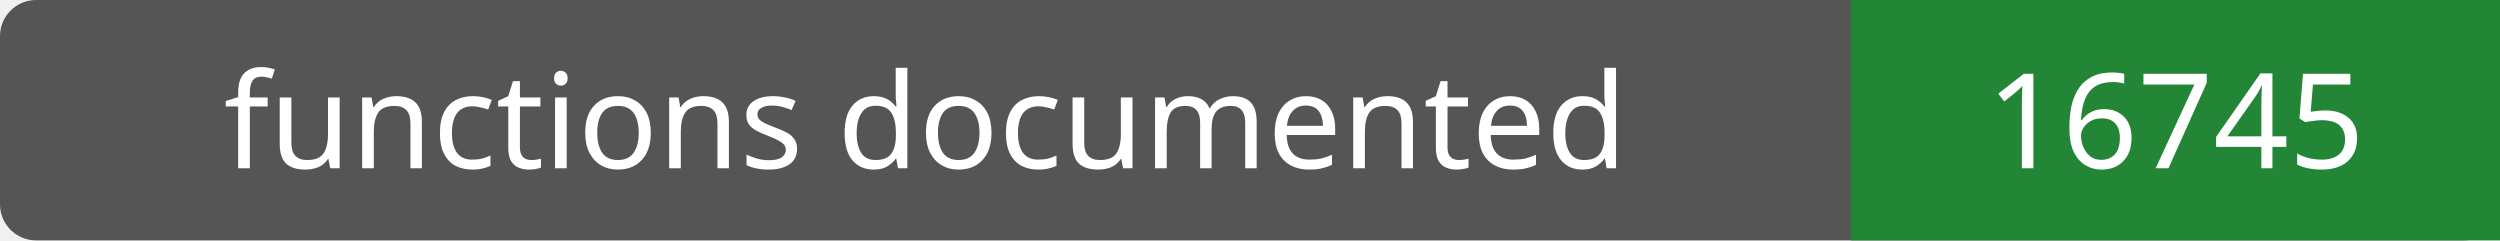
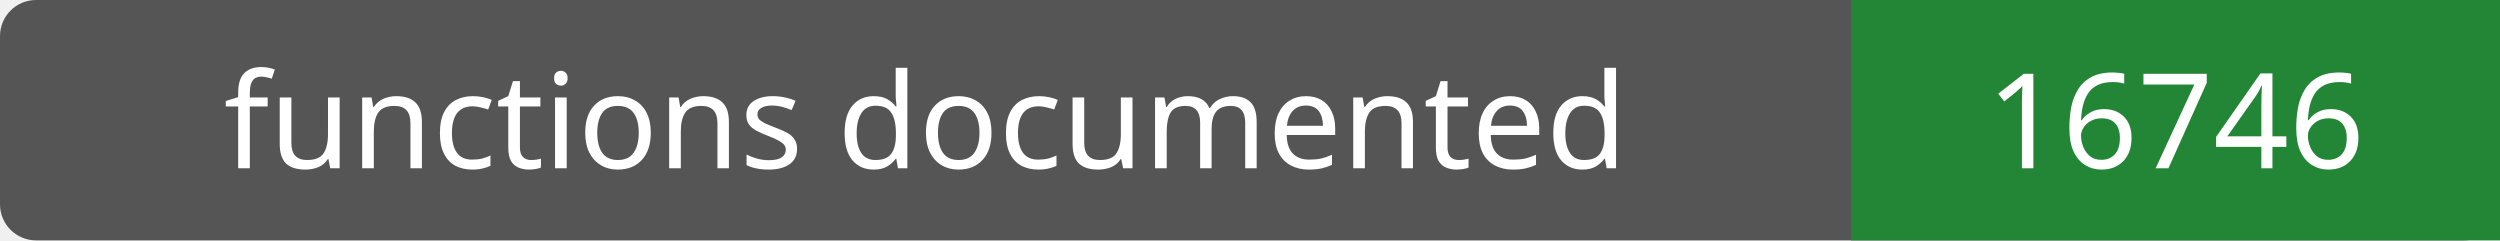
- <svg xmlns="http://www.w3.org/2000/svg" width="208" height="20" role="img" aria-label="functions documented: 16745">
+ <svg xmlns="http://www.w3.org/2000/svg" width="208" height="20" role="img" aria-label="functions documented: 16746">
  <rect width="208" height="20" rx="3" fill="#555" />
  <path fill="#238636" d="M154 0h54v20H154z" />
  <g fill="#fff" text-anchor="middle" font-family="Verdana,sans-serif" font-size="11">
    <text x="77.0" y="14">functions documented</text>
-     <text x="181.0" y="14">16745</text>
+     <text x="181.0" y="14">16746</text>
  </g>
</svg>
